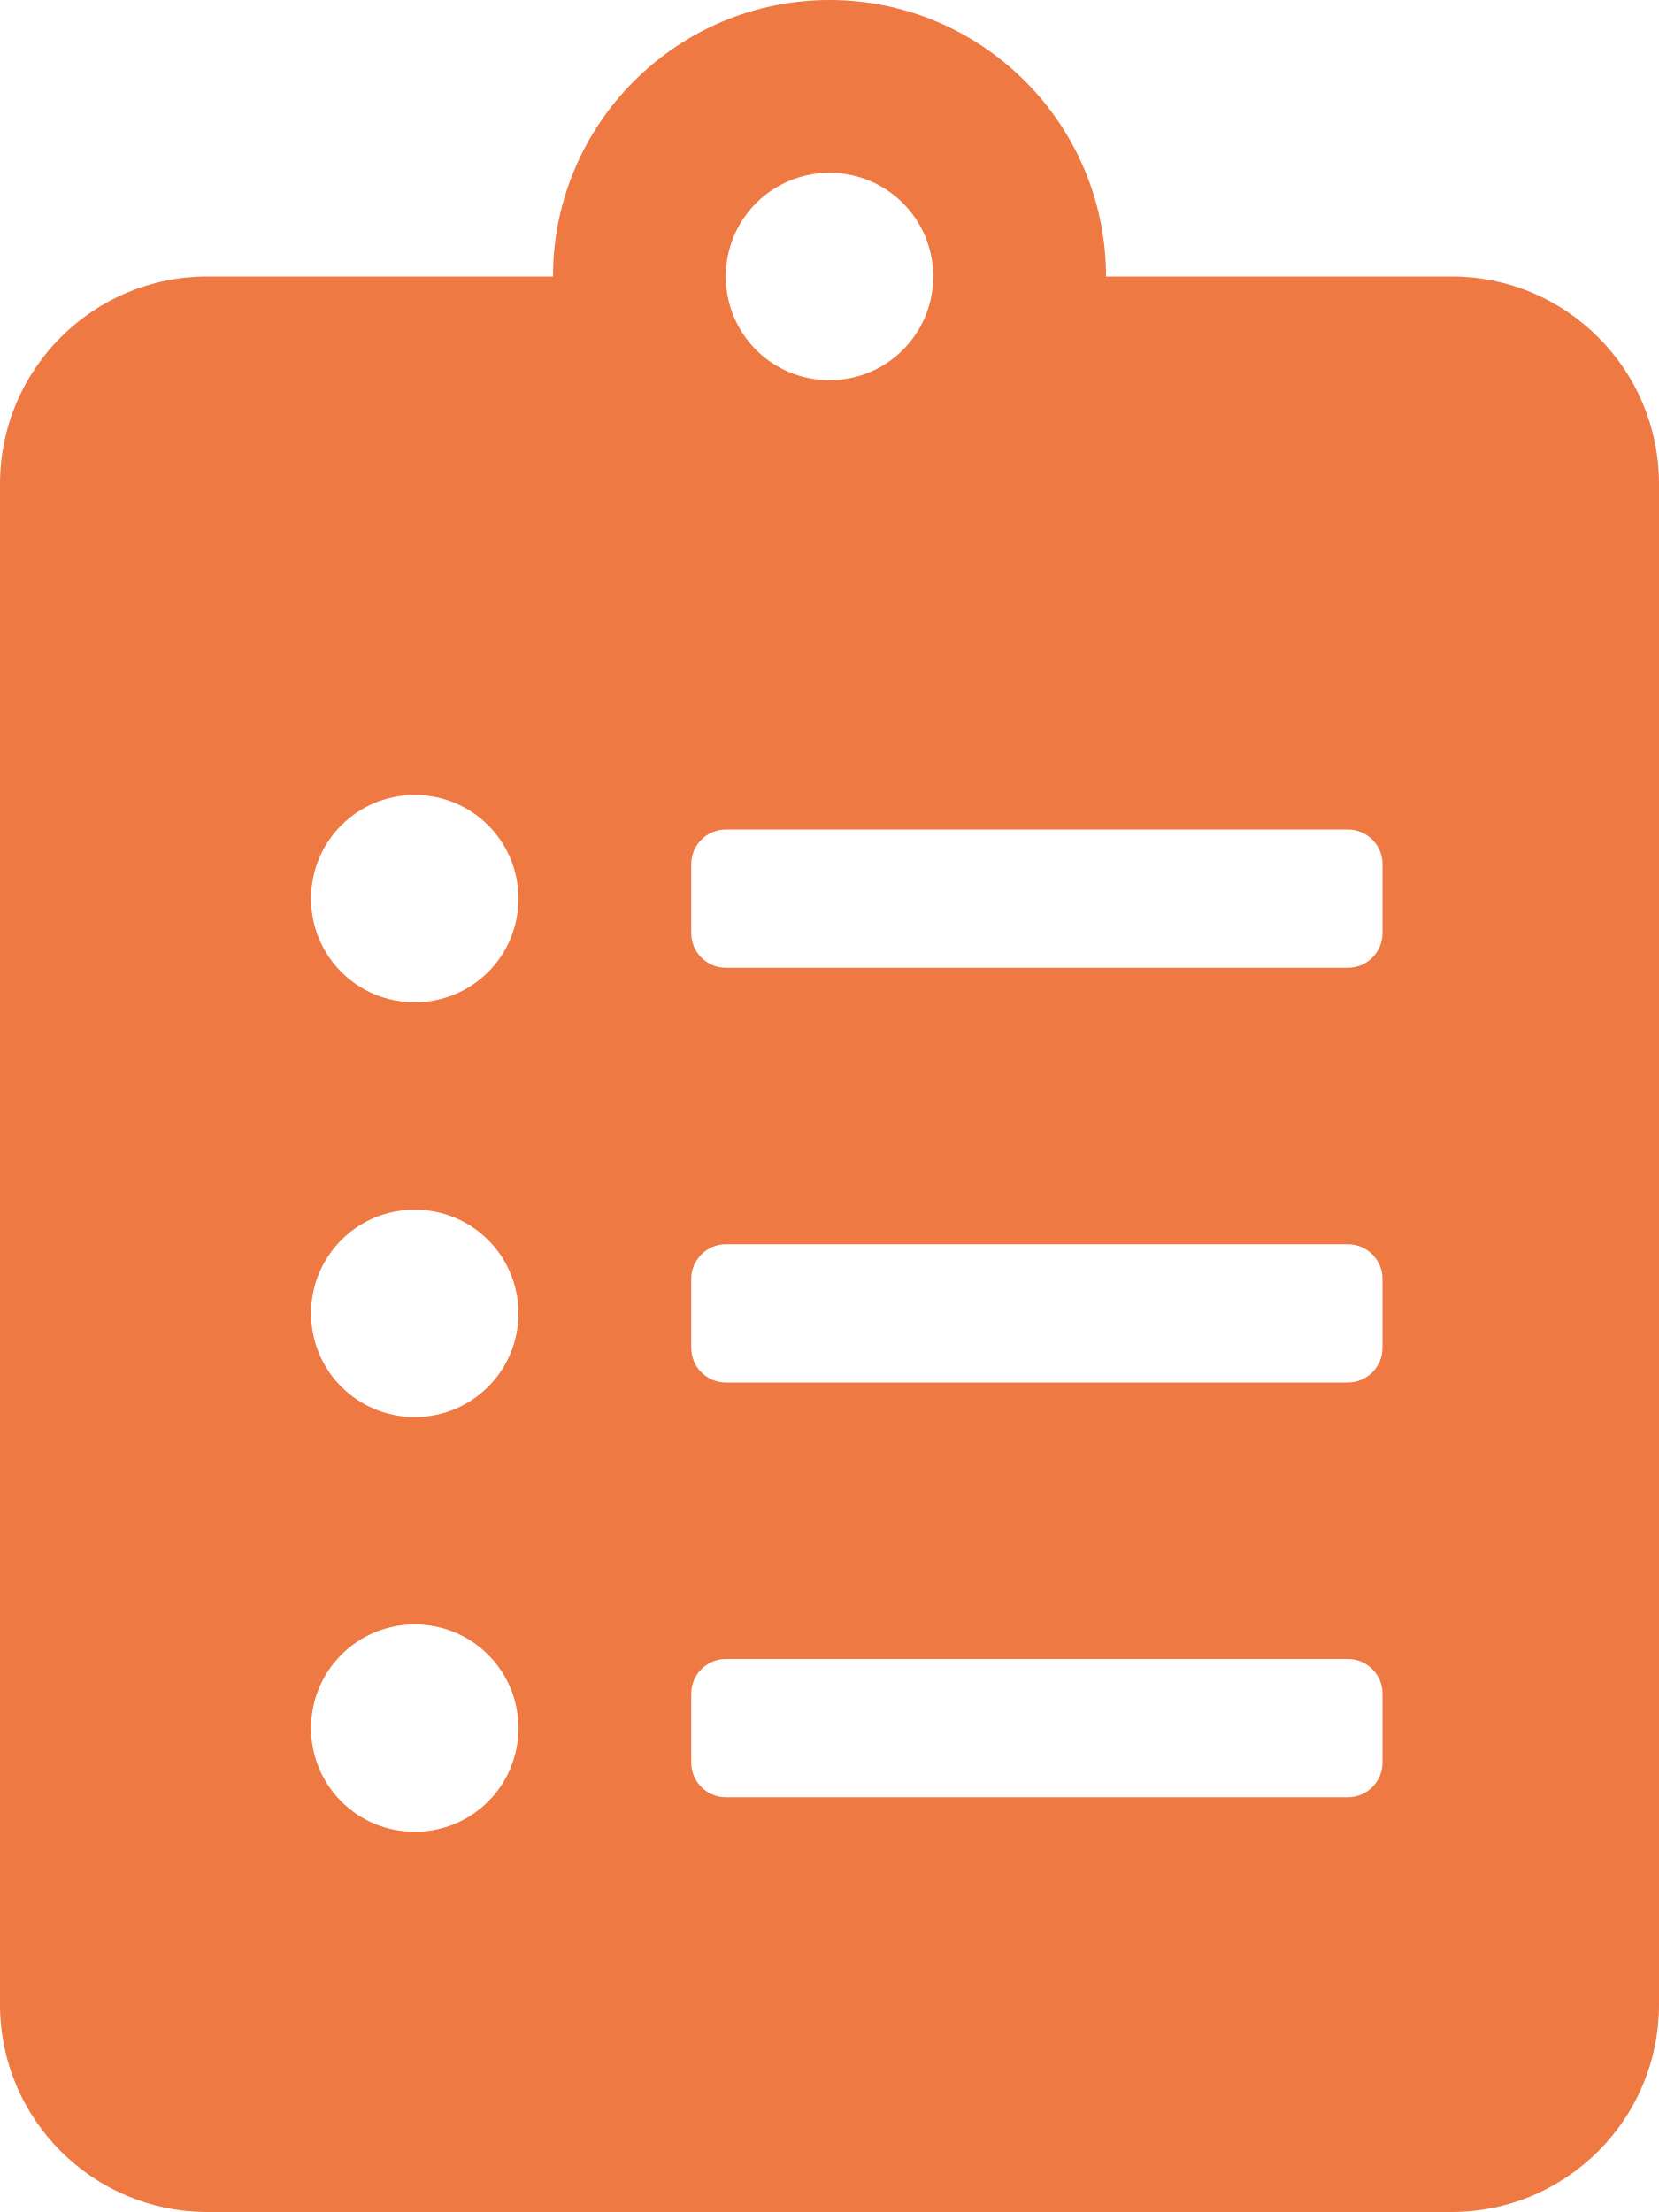
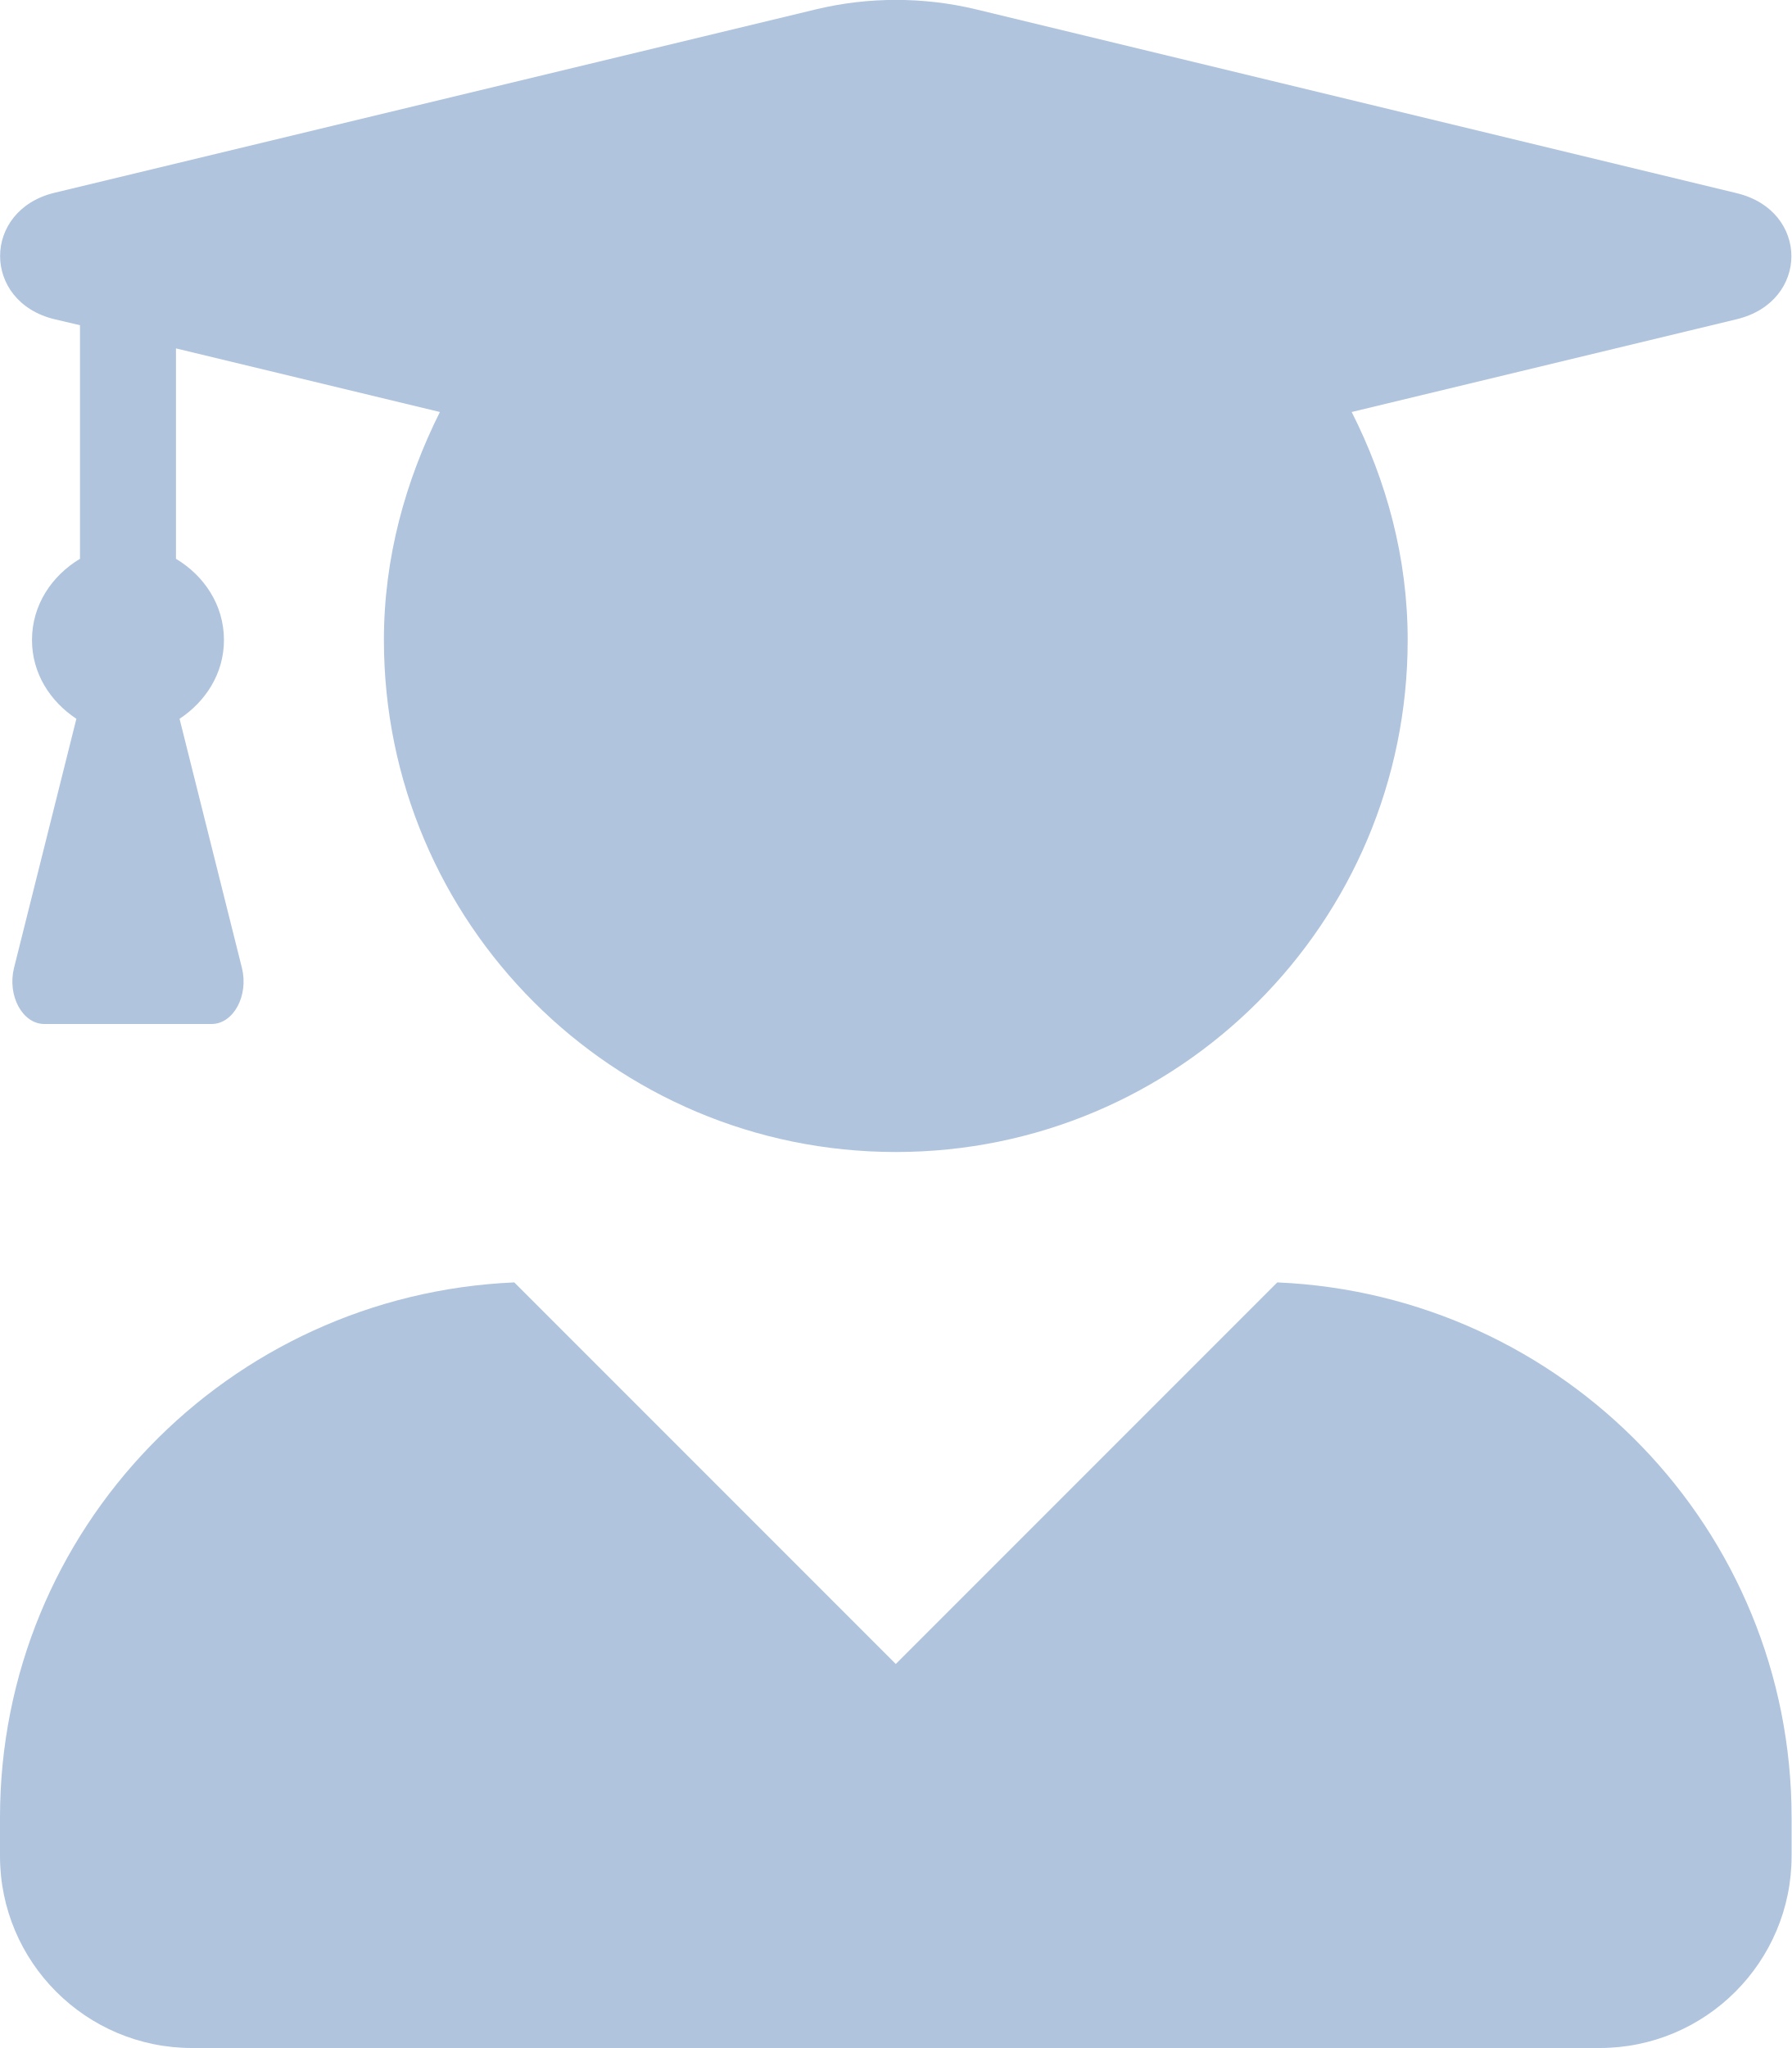
- <svg xmlns="http://www.w3.org/2000/svg" style="fill:#ee7942;" viewBox="0 0 384 512">
-   <path d="M336 64h-80c0-35.3-28.7-64-64-64s-64 28.7-64 64H48C21.5 64 0 85.5 0 112v352c0 26.5 21.5 48 48 48h288c26.5 0 48-21.5 48-48V112c0-26.5-21.5-48-48-48zM96 424c-13.3 0-24-10.7-24-24s10.7-24 24-24 24 10.7 24 24-10.7 24-24 24zm0-96c-13.3 0-24-10.7-24-24s10.7-24 24-24 24 10.7 24 24-10.7 24-24 24zm0-96c-13.3 0-24-10.7-24-24s10.7-24 24-24 24 10.7 24 24-10.7 24-24 24zm96-192c13.3 0 24 10.7 24 24s-10.7 24-24 24-24-10.7-24-24 10.7-24 24-24zm128 368c0 4.4-3.6 8-8 8H168c-4.4 0-8-3.6-8-8v-16c0-4.4 3.6-8 8-8h144c4.4 0 8 3.6 8 8v16zm0-96c0 4.4-3.6 8-8 8H168c-4.4 0-8-3.6-8-8v-16c0-4.4 3.6-8 8-8h144c4.4 0 8 3.6 8 8v16zm0-96c0 4.4-3.6 8-8 8H168c-4.4 0-8-3.6-8-8v-16c0-4.4 3.6-8 8-8h144c4.4 0 8 3.6 8 8v16z" />
+ <svg xmlns="http://www.w3.org/2000/svg" style="fill:#b0c4de;" viewBox="0 0 448 512">
+   <path d="M319.4 320.6L224 416l-95.4-95.4C57.1 323.7 0 382.2 0 454.4v9.6c0 26.5 21.5 48 48 48h352c26.5 0 48-21.5 48-48v-9.6c0-72.2-57.1-130.7-128.6-133.8zM13.6 79.8l6.4 1.5v58.4c-7 4.2-12 11.5-12 20.3 0 8.4 4.6 15.4 11.1 19.7L3.5 242c-1.7 6.9 2.1 14 7.6 14h41.8c5.5 0 9.3-7.1 7.6-14l-15.6-62.3C51.4 175.4 56 168.4 56 160c0-8.8-5-16.1-12-20.3V87.1l66 15.9c-8.6 17.2-14 36.4-14 57 0 70.7 57.3 128 128 128s128-57.3 128-128c0-20.6-5.3-39.8-14-57l96.3-23.2c18.2-4.4 18.2-27.1 0-31.5l-190.4-46c-13-3.1-26.7-3.1-39.7 0L13.6 48.2c-18.1 4.4-18.1 27.2 0 31.6z" />
</svg>
